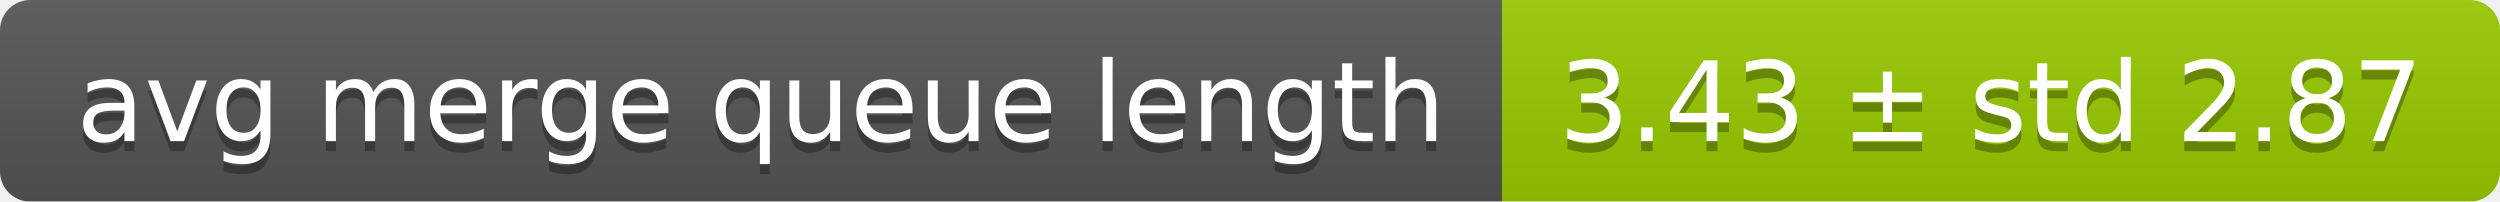
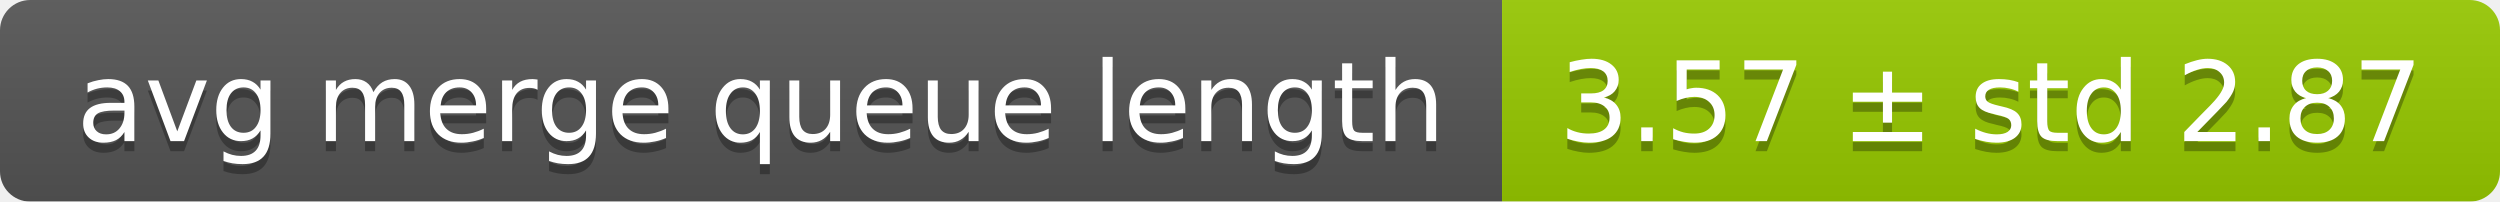
<svg xmlns="http://www.w3.org/2000/svg" width="248" height="20">
  <linearGradient id="smooth" x2="0" y2="100%">
    <stop offset="0" stop-color="#bbb" stop-opacity=".1" />
    <stop offset="1" stop-opacity=".1" />
  </linearGradient>
  <mask id="round">
    <rect width="248" height="20" rx="3" fill="#fff" />
  </mask>
  <g mask="url(#round)">
    <rect width="149" height="20" fill="#555" />
    <rect x="149" width="99" height="20" fill="#97ca00" />
    <rect width="248" height="20" fill="url(#smooth)" />
  </g>
  <g fill="#fff" text-anchor="middle" font-family="DejaVu Sans,Verdana,Geneva,sans-serif" font-size="11">
    <text x="75.5" y="15" fill="#010101" fill-opacity=".3">avg merge queue length</text>
    <text x="75.5" y="14">avg merge queue length</text>
-     <text x="197.5" y="15" fill="#010101" fill-opacity=".3">3.43 ± std 2.87</text>
-     <text x="197.5" y="14">3.43 ± std 2.87</text>
+     <text x="197.5" y="15" fill="#010101" fill-opacity=".3">3.57 ± std 2.87</text>
+     <text x="197.5" y="14">3.57 ± std 2.87</text>
  </g>
</svg>
